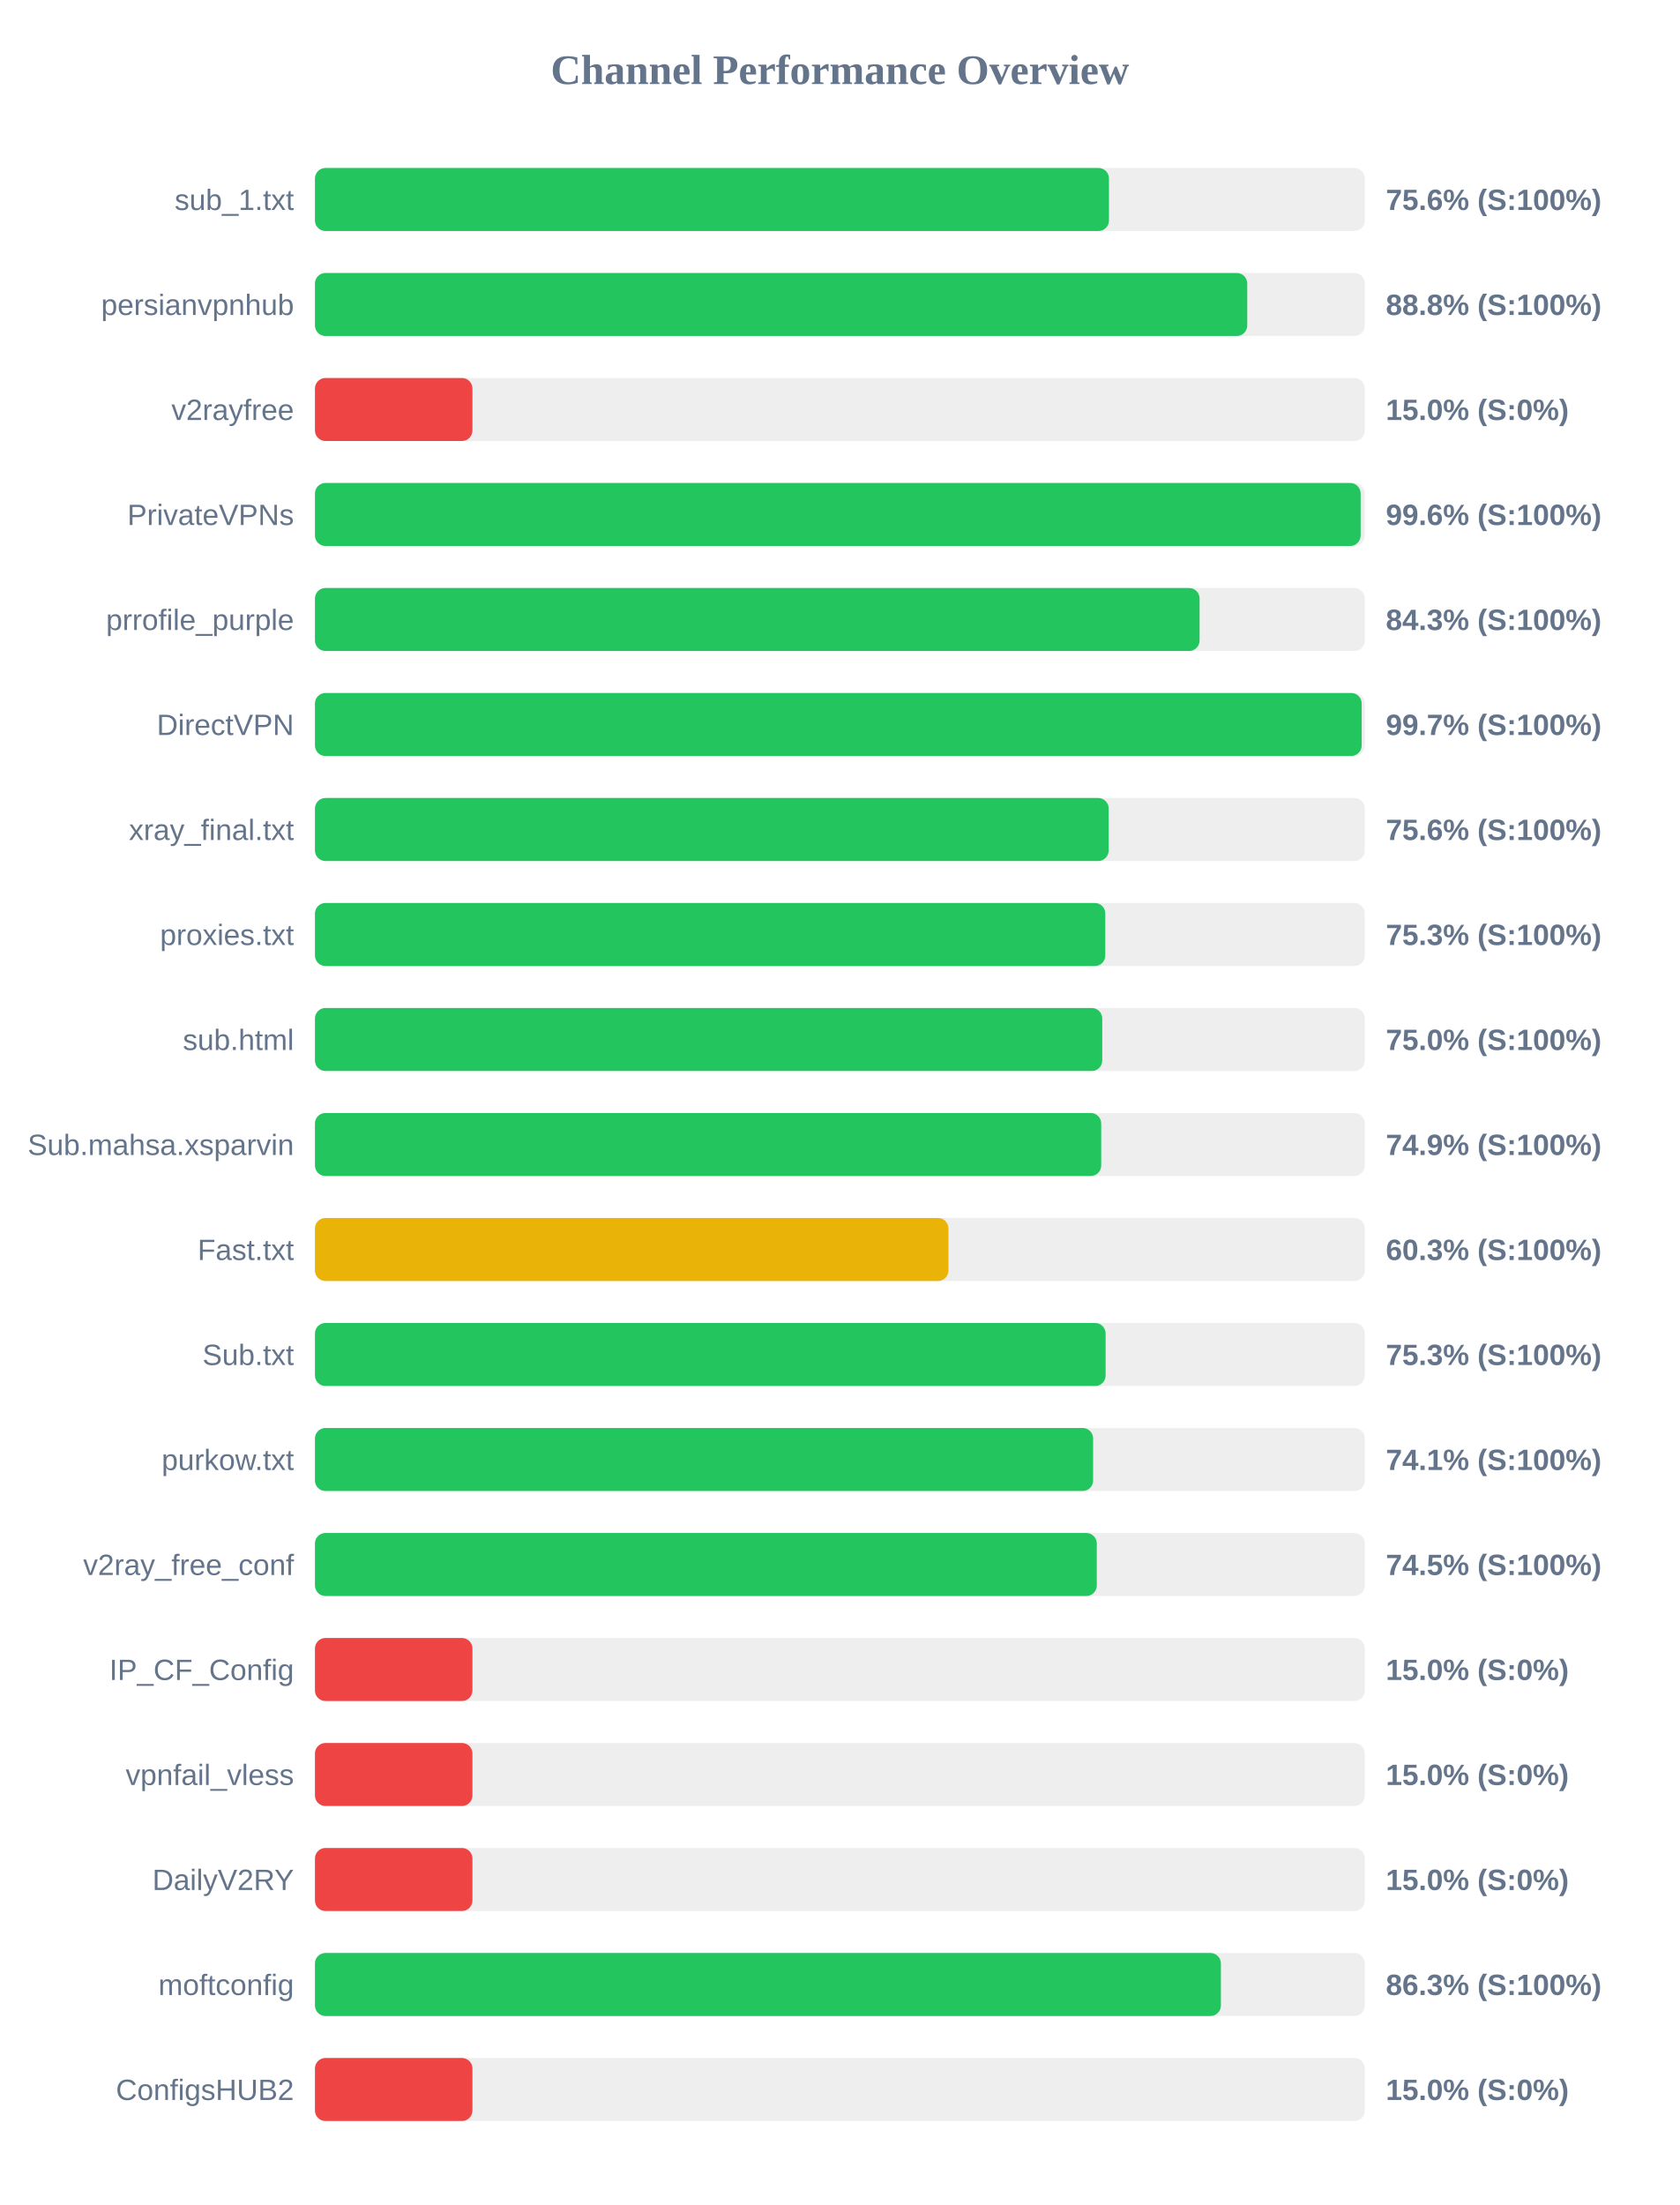
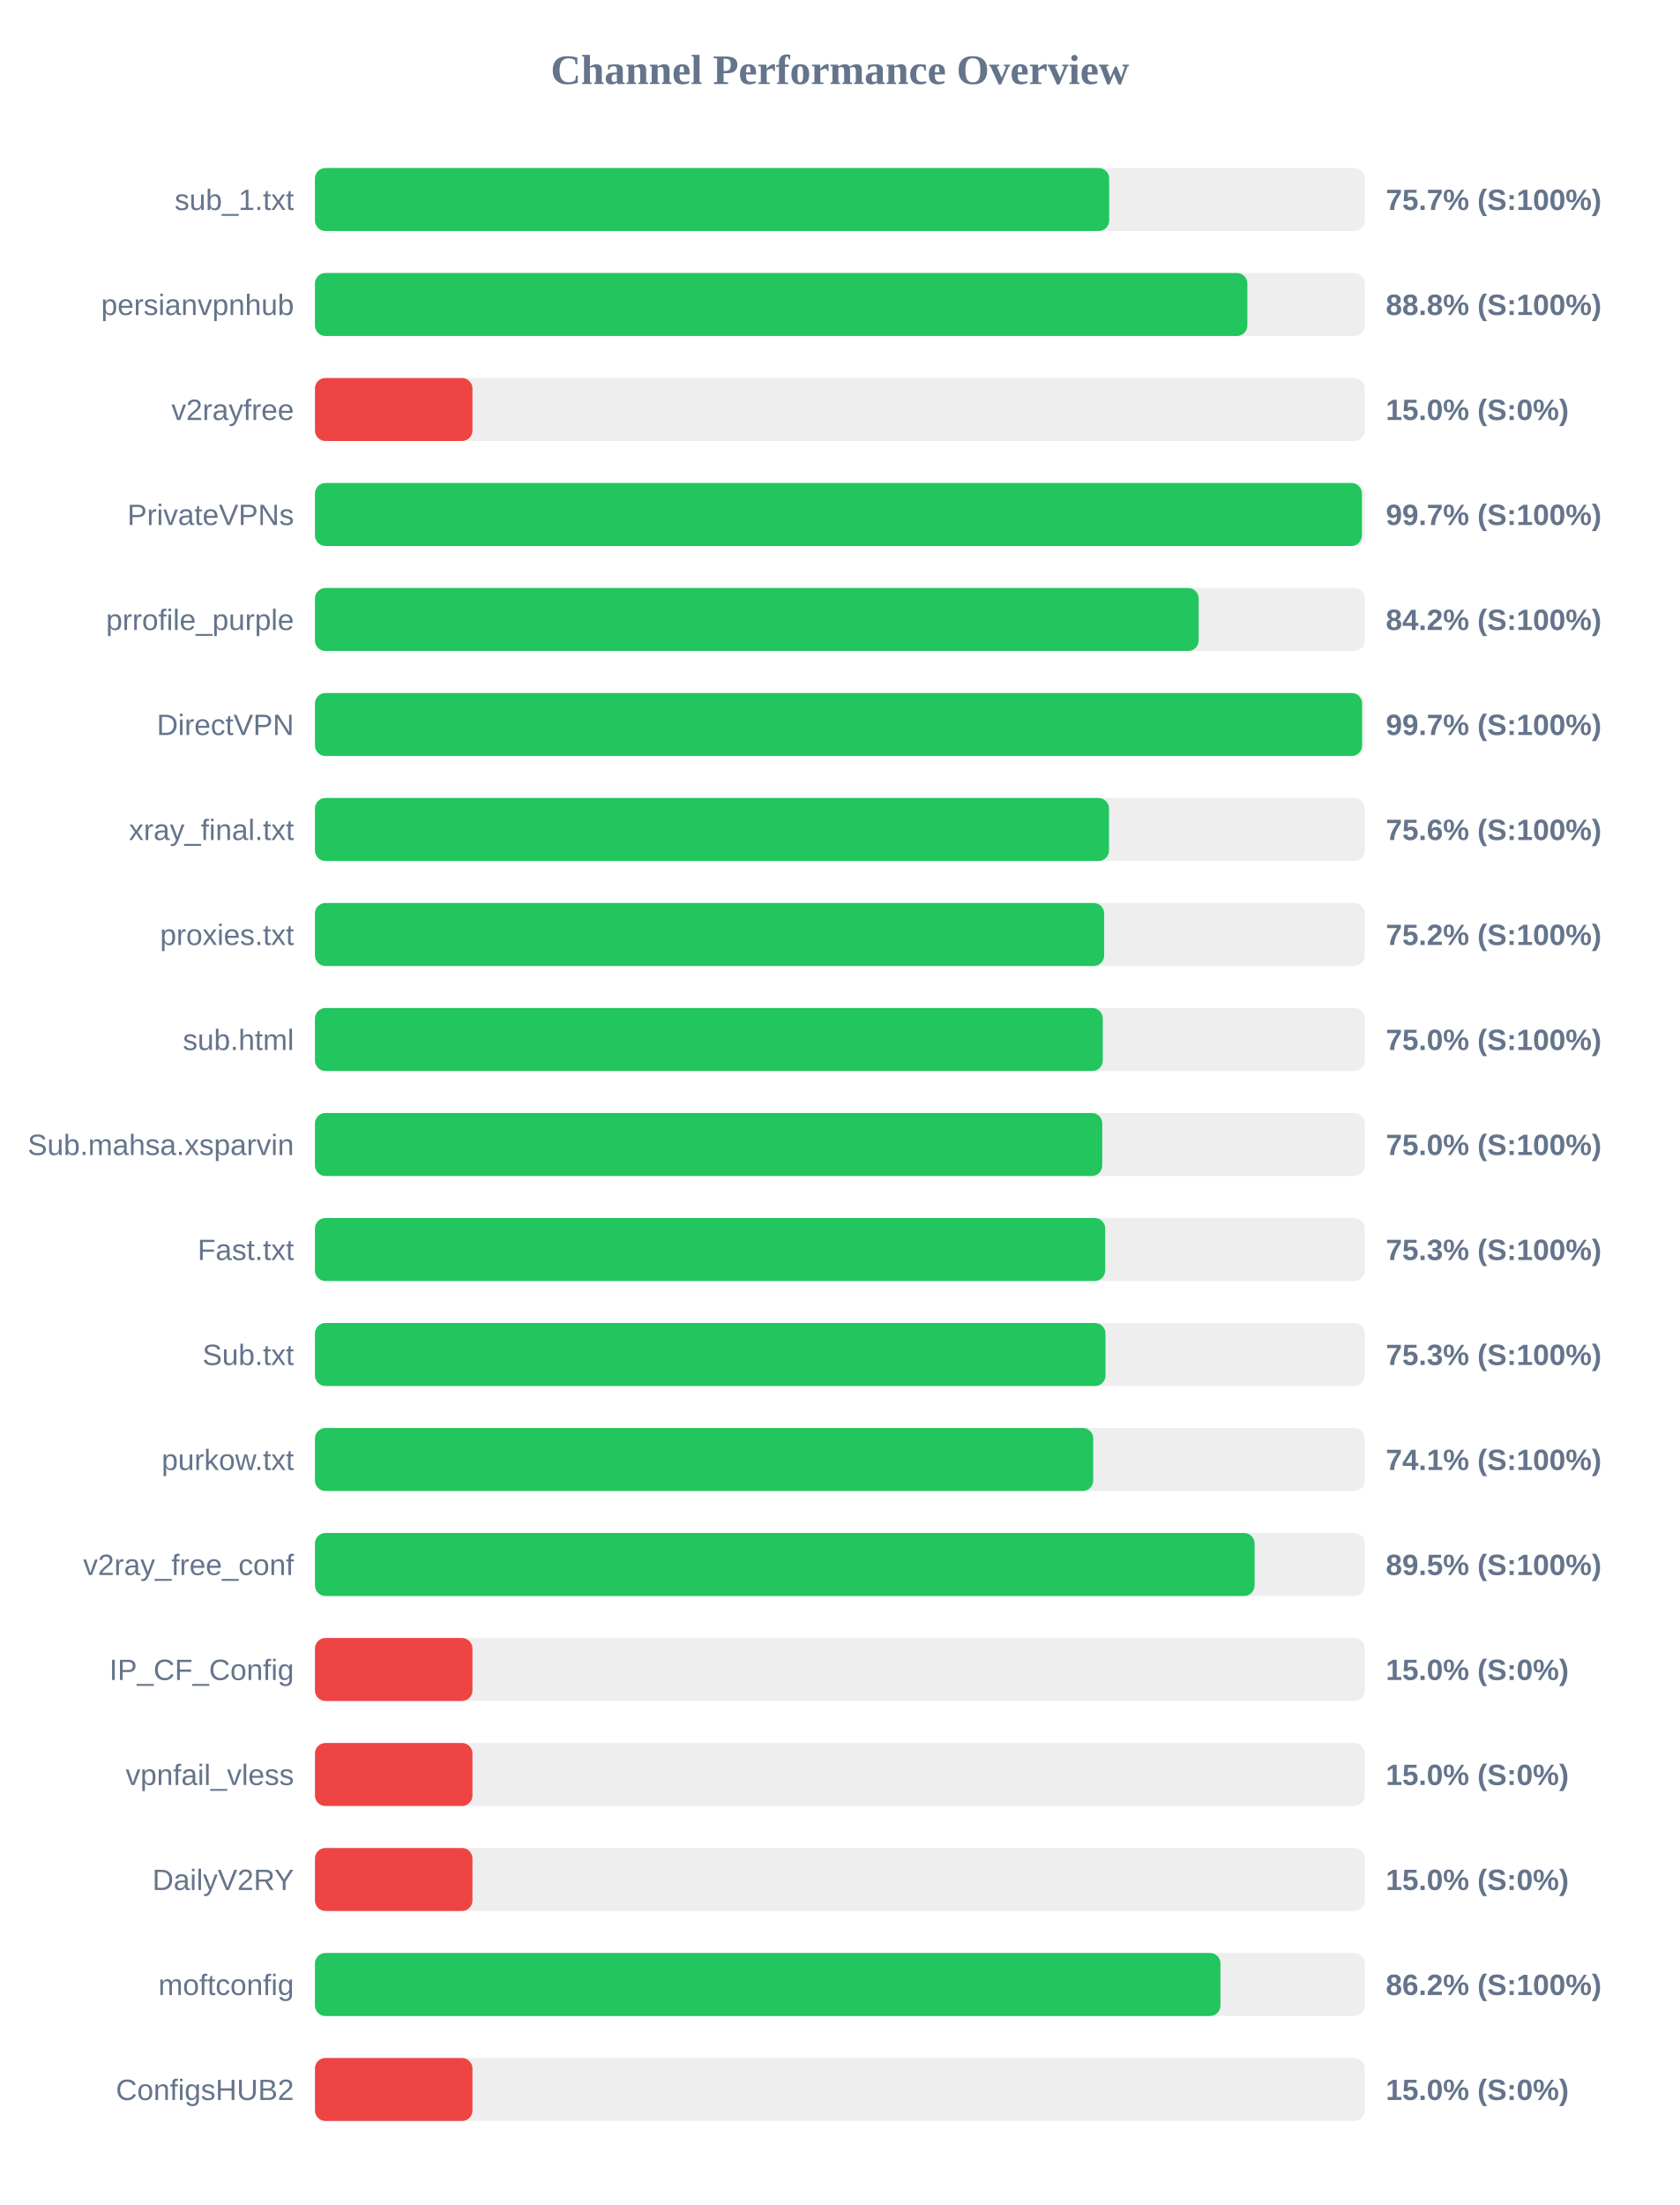
<svg xmlns="http://www.w3.org/2000/svg" width="800" height="1050" version="1.1">
  <style>
        .row { font: 14px Arial; fill: #64748b; }
        .score { font: bold 14px Arial; fill: #64748b; }
    </style>
  <text x="400" y="40" text-anchor="middle" font-size="20px" font-weight="bold" fill="#64748b">Channel Performance Overview</text>
  <rect x="150" y="80" width="500" height="30" fill="#eee" rx="5" />
-   <rect x="150" y="80" width="378.15" height="30" fill="#22c55e" rx="5" />
+   <rect x="150" y="80" width="378.25" height="30" fill="#22c55e" rx="5" />
  <text x="140" y="100" text-anchor="end" class="row">sub_1.txt</text>
-   <text x="660" y="100" text-anchor="start" class="score">75.6% (S:100%)</text>
+   <text x="660" y="100" text-anchor="start" class="score">75.7% (S:100%)</text>
  <rect x="150" y="130" width="500" height="30" fill="#eee" rx="5" />
-   <rect x="150" y="130" width="444.0" height="30" fill="#22c55e" rx="5" />
+   <rect x="150" y="130" width="444.05" height="30" fill="#22c55e" rx="5" />
  <text x="140" y="150" text-anchor="end" class="row">persianvpnhub</text>
  <text x="660" y="150" text-anchor="start" class="score">88.8% (S:100%)</text>
  <rect x="150" y="180" width="500" height="30" fill="#eee" rx="5" />
  <rect x="150" y="180" width="75.0" height="30" fill="#ef4444" rx="5" />
  <text x="140" y="200" text-anchor="end" class="row">v2rayfree</text>
  <text x="660" y="200" text-anchor="start" class="score">15.0% (S:0%)</text>
  <rect x="150" y="230" width="500" height="30" fill="#eee" rx="5" />
-   <rect x="150" y="230" width="498.0" height="30" fill="#22c55e" rx="5" />
+   <rect x="150" y="230" width="498.6" height="30" fill="#22c55e" rx="5" />
  <text x="140" y="250" text-anchor="end" class="row">PrivateVPNs</text>
-   <text x="660" y="250" text-anchor="start" class="score">99.6% (S:100%)</text>
+   <text x="660" y="250" text-anchor="start" class="score">99.7% (S:100%)</text>
  <rect x="150" y="280" width="500" height="30" fill="#eee" rx="5" />
-   <rect x="150" y="280" width="421.3" height="30" fill="#22c55e" rx="5" />
+   <rect x="150" y="280" width="420.85" height="30" fill="#22c55e" rx="5" />
  <text x="140" y="300" text-anchor="end" class="row">prrofile_purple</text>
-   <text x="660" y="300" text-anchor="start" class="score">84.3% (S:100%)</text>
+   <text x="660" y="300" text-anchor="start" class="score">84.2% (S:100%)</text>
  <rect x="150" y="330" width="500" height="30" fill="#eee" rx="5" />
-   <rect x="150" y="330" width="498.5" height="30" fill="#22c55e" rx="5" />
+   <rect x="150" y="330" width="498.7" height="30" fill="#22c55e" rx="5" />
  <text x="140" y="350" text-anchor="end" class="row">DirectVPN</text>
  <text x="660" y="350" text-anchor="start" class="score">99.7% (S:100%)</text>
  <rect x="150" y="380" width="500" height="30" fill="#eee" rx="5" />
-   <rect x="150" y="380" width="378.0" height="30" fill="#22c55e" rx="5" />
+   <rect x="150" y="380" width="378.15" height="30" fill="#22c55e" rx="5" />
  <text x="140" y="400" text-anchor="end" class="row">xray_final.txt</text>
  <text x="660" y="400" text-anchor="start" class="score">75.6% (S:100%)</text>
  <rect x="150" y="430" width="500" height="30" fill="#eee" rx="5" />
-   <rect x="150" y="430" width="376.4" height="30" fill="#22c55e" rx="5" />
+   <rect x="150" y="430" width="375.85" height="30" fill="#22c55e" rx="5" />
  <text x="140" y="450" text-anchor="end" class="row">proxies.txt</text>
-   <text x="660" y="450" text-anchor="start" class="score">75.3% (S:100%)</text>
+   <text x="660" y="450" text-anchor="start" class="score">75.2% (S:100%)</text>
  <rect x="150" y="480" width="500" height="30" fill="#eee" rx="5" />
-   <rect x="150" y="480" width="374.95" height="30" fill="#22c55e" rx="5" />
+   <rect x="150" y="480" width="375.2" height="30" fill="#22c55e" rx="5" />
  <text x="140" y="500" text-anchor="end" class="row">sub.html</text>
  <text x="660" y="500" text-anchor="start" class="score">75.0% (S:100%)</text>
  <rect x="150" y="530" width="500" height="30" fill="#eee" rx="5" />
-   <rect x="150" y="530" width="374.45" height="30" fill="#22c55e" rx="5" />
+   <rect x="150" y="530" width="374.95" height="30" fill="#22c55e" rx="5" />
  <text x="140" y="550" text-anchor="end" class="row">Sub.mahsa.xsparvin</text>
-   <text x="660" y="550" text-anchor="start" class="score">74.9% (S:100%)</text>
+   <text x="660" y="550" text-anchor="start" class="score">75.0% (S:100%)</text>
  <rect x="150" y="580" width="500" height="30" fill="#eee" rx="5" />
-   <rect x="150" y="580" width="301.7" height="30" fill="#eab308" rx="5" />
+   <rect x="150" y="580" width="376.35" height="30" fill="#22c55e" rx="5" />
  <text x="140" y="600" text-anchor="end" class="row">Fast.txt</text>
-   <text x="660" y="600" text-anchor="start" class="score">60.3% (S:100%)</text>
+   <text x="660" y="600" text-anchor="start" class="score">75.3% (S:100%)</text>
  <rect x="150" y="630" width="500" height="30" fill="#eee" rx="5" />
-   <rect x="150" y="630" width="376.55" height="30" fill="#22c55e" rx="5" />
+   <rect x="150" y="630" width="376.5" height="30" fill="#22c55e" rx="5" />
  <text x="140" y="650" text-anchor="end" class="row">Sub.txt</text>
  <text x="660" y="650" text-anchor="start" class="score">75.3% (S:100%)</text>
  <rect x="150" y="680" width="500" height="30" fill="#eee" rx="5" />
-   <rect x="150" y="680" width="370.6" height="30" fill="#22c55e" rx="5" />
+   <rect x="150" y="680" width="370.65" height="30" fill="#22c55e" rx="5" />
  <text x="140" y="700" text-anchor="end" class="row">purkow.txt</text>
  <text x="660" y="700" text-anchor="start" class="score">74.1% (S:100%)</text>
  <rect x="150" y="730" width="500" height="30" fill="#eee" rx="5" />
-   <rect x="150" y="730" width="372.35" height="30" fill="#22c55e" rx="5" />
+   <rect x="150" y="730" width="447.5" height="30" fill="#22c55e" rx="5" />
  <text x="140" y="750" text-anchor="end" class="row">v2ray_free_conf</text>
-   <text x="660" y="750" text-anchor="start" class="score">74.5% (S:100%)</text>
+   <text x="660" y="750" text-anchor="start" class="score">89.5% (S:100%)</text>
  <rect x="150" y="780" width="500" height="30" fill="#eee" rx="5" />
  <rect x="150" y="780" width="75.0" height="30" fill="#ef4444" rx="5" />
  <text x="140" y="800" text-anchor="end" class="row">IP_CF_Config</text>
  <text x="660" y="800" text-anchor="start" class="score">15.0% (S:0%)</text>
  <rect x="150" y="830" width="500" height="30" fill="#eee" rx="5" />
  <rect x="150" y="830" width="75.0" height="30" fill="#ef4444" rx="5" />
  <text x="140" y="850" text-anchor="end" class="row">vpnfail_vless</text>
  <text x="660" y="850" text-anchor="start" class="score">15.0% (S:0%)</text>
  <rect x="150" y="880" width="500" height="30" fill="#eee" rx="5" />
  <rect x="150" y="880" width="75.0" height="30" fill="#ef4444" rx="5" />
  <text x="140" y="900" text-anchor="end" class="row">DailyV2RY</text>
  <text x="660" y="900" text-anchor="start" class="score">15.0% (S:0%)</text>
  <rect x="150" y="930" width="500" height="30" fill="#eee" rx="5" />
-   <rect x="150" y="930" width="431.45" height="30" fill="#22c55e" rx="5" />
+   <rect x="150" y="930" width="431.25" height="30" fill="#22c55e" rx="5" />
  <text x="140" y="950" text-anchor="end" class="row">moftconfig</text>
-   <text x="660" y="950" text-anchor="start" class="score">86.3% (S:100%)</text>
+   <text x="660" y="950" text-anchor="start" class="score">86.2% (S:100%)</text>
  <rect x="150" y="980" width="500" height="30" fill="#eee" rx="5" />
  <rect x="150" y="980" width="75.0" height="30" fill="#ef4444" rx="5" />
  <text x="140" y="1000" text-anchor="end" class="row">ConfigsHUB2</text>
  <text x="660" y="1000" text-anchor="start" class="score">15.0% (S:0%)</text>
</svg>
